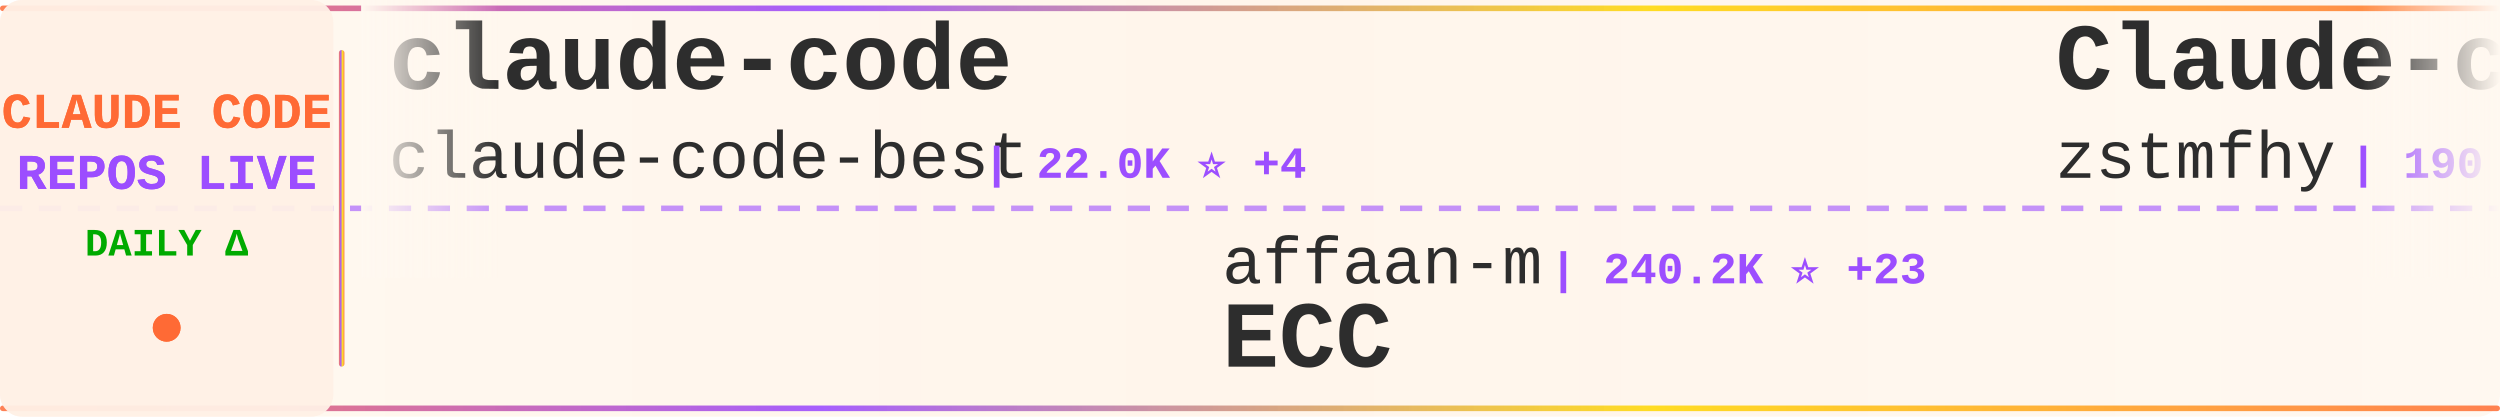
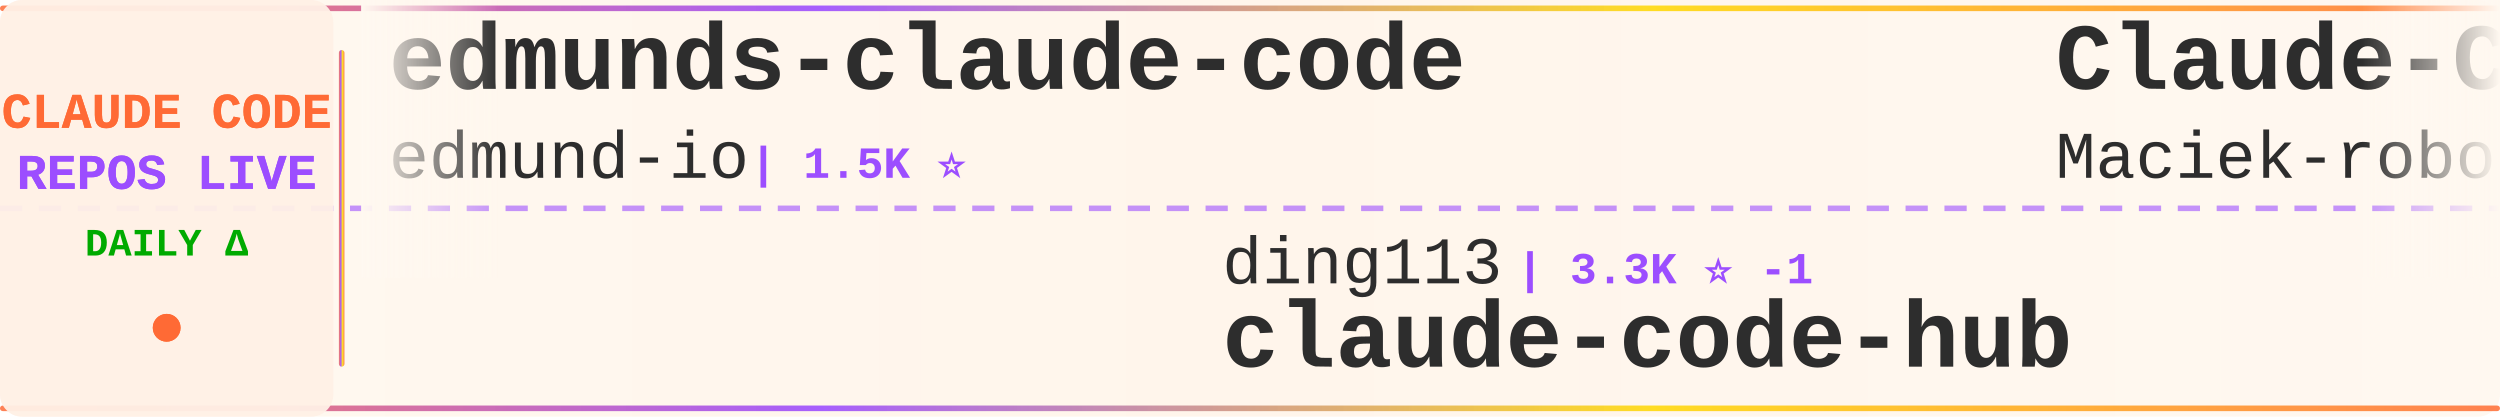
<svg xmlns="http://www.w3.org/2000/svg" width="900" height="150">
  <defs>
    <linearGradient id="tickerBg" x1="0%" y1="0%" x2="100%" y2="0%">
      <stop offset="0%" style="stop-color:#fff8f0;stop-opacity:0.98" />
      <stop offset="50%" style="stop-color:#fff5eb;stop-opacity:1" />
      <stop offset="100%" style="stop-color:#fff8f0;stop-opacity:0.98" />
    </linearGradient>
    <linearGradient id="borderGrad" x1="0%" y1="0%" x2="100%" y2="0%">
      <stop offset="0%" style="stop-color:#FF6B35;stop-opacity:0.85">
        <animate attributeName="stop-opacity" values="0.85;1;0.85" dur="2s" repeatCount="indefinite" />
      </stop>
      <stop offset="33%" style="stop-color:#9C4EFF;stop-opacity:0.9">
        <animate attributeName="stop-opacity" values="0.9;1;0.9" dur="2.2s" repeatCount="indefinite" />
      </stop>
      <stop offset="66%" style="stop-color:#FFD700;stop-opacity:0.85">
        <animate attributeName="stop-opacity" values="0.85;1;0.85" dur="1.8s" repeatCount="indefinite" />
      </stop>
      <stop offset="100%" style="stop-color:#FF6B35;stop-opacity:0.85">
        <animate attributeName="stop-opacity" values="0.85;1;0.85" dur="2s" repeatCount="indefinite" />
      </stop>
    </linearGradient>
    <filter id="textGlow">
      <feGaussianBlur stdDeviation="0.15" result="coloredBlur" />
      <feMerge>
        <feMergeNode in="coloredBlur" />
        <feMergeNode in="SourceGraphic" />
      </feMerge>
    </filter>
    <filter id="metricGlow">
      <feGaussianBlur stdDeviation="0.2" result="coloredBlur" />
      <feMerge>
        <feMergeNode in="coloredBlur" />
        <feMergeNode in="SourceGraphic" />
      </feMerge>
    </filter>
    <linearGradient id="leftFade" x1="0%" y1="0%" x2="100%" y2="0%">
      <stop offset="0%" style="stop-color:#fff8f0;stop-opacity:1" />
      <stop offset="100%" style="stop-color:#fff8f0;stop-opacity:0" />
    </linearGradient>
    <linearGradient id="rightFade" x1="0%" y1="0%" x2="100%" y2="0%">
      <stop offset="0%" style="stop-color:#fff8f0;stop-opacity:0" />
      <stop offset="100%" style="stop-color:#fff8f0;stop-opacity:1" />
    </linearGradient>
  </defs>
  <rect width="900" height="150" fill="url(#tickerBg)" rx="8" />
  <rect x="0" y="2" width="900" height="2" fill="url(#borderGrad)" rx="1" />
  <rect x="0" y="146" width="900" height="2" fill="url(#borderGrad)" rx="1" />
  <line x1="0" y1="75" x2="900" y2="75" stroke="#9C4EFF" stroke-width="2" stroke-dasharray="8 6" opacity="0.6" />
  <rect x="0" y="0" width="120" height="150" fill="#fff0e6" opacity="0.95" rx="8" />
  <text x="60" y="46" font-family="'Courier New', monospace" font-size="18" font-weight="bold" fill="#FF6B35" text-anchor="middle" filter="url(#textGlow)">
    CLAUDE CODE
  </text>
  <text x="60" y="68" font-family="'Courier New', monospace" font-size="18" font-weight="bold" fill="#9C4EFF" text-anchor="middle" filter="url(#textGlow)">
    REPOS LIVE
  </text>
  <text x="60" y="92" font-family="'Courier New', monospace" font-size="14" font-weight="bold" fill="#00aa00" text-anchor="middle">
    DAILY Δ
  </text>
  <circle cx="60" cy="118" r="5" fill="#FF6B35" filter="url(#metricGlow)">
    <animate attributeName="r" values="4;6;4" dur="1.5s" repeatCount="indefinite" />
    <animate attributeName="opacity" values="0.6;1;0.6" dur="1.5s" repeatCount="indefinite" />
  </circle>
  <rect x="122" y="18" width="2" height="114" fill="url(#borderGrad)" rx="1" />
  <clipPath id="tickerClip">
    <rect x="130" y="0" width="770" height="150" />
  </clipPath>
  <g clip-path="url(#tickerClip)">
    <g id="tickerItems">
      <animateTransform attributeName="transform" attributeType="XML" type="translate" from="0 0" to="-3000 0" dur="54s" repeatCount="indefinite" />
      <g transform="translate(0, 0)">
-         <text x="140" y="32" font-family="'Courier New', monospace" font-size="34" font-weight="bold" fill="#2d2d2d">claude-code</text>
-         <text x="140" y="64" font-family="'Courier New', monospace" font-size="24" font-weight="normal" fill="#2d2d2d" opacity="1.0">claude-code-best</text>
-         <text x="354" y="64" font-family="'Courier New', monospace" font-size="16" font-weight="bold" fill="#9C4EFF"> | 22.0K ⭐ +4</text>
+         <text x="140" y="32" font-family="'Courier New', monospace" font-size="34" font-weight="bold" fill="#2d2d2d">edmunds-claude-code</text>
+         <text x="140" y="64" font-family="'Courier New', monospace" font-size="24" font-weight="normal" fill="#2d2d2d" opacity="1.0">edmund-io</text>
+         <text x="270" y="64" font-family="'Courier New', monospace" font-size="16" font-weight="bold" fill="#9C4EFF"> | 1.5K ⭐</text>
      </g>
      <g transform="translate(300, 0)">
-         <text x="140" y="102" font-family="'Courier New', monospace" font-size="24" font-weight="normal" fill="#2d2d2d" opacity="1.0">affaan-m</text>
-         <text x="258" y="102" font-family="'Courier New', monospace" font-size="16" font-weight="bold" fill="#9C4EFF"> | 240.2K ⭐ +23</text>
-         <text x="140" y="132" font-family="'Courier New', monospace" font-size="34" font-weight="bold" fill="#2d2d2d">ECC</text>
+         <text x="140" y="102" font-family="'Courier New', monospace" font-size="24" font-weight="normal" fill="#2d2d2d" opacity="1.0">ding113</text>
+         <text x="246" y="102" font-family="'Courier New', monospace" font-size="16" font-weight="bold" fill="#9C4EFF"> | 3.3K ⭐ -1</text>
+         <text x="140" y="132" font-family="'Courier New', monospace" font-size="34" font-weight="bold" fill="#2d2d2d">claude-code-hub</text>
      </g>
      <g transform="translate(600, 0)">
-         <text x="140" y="32" font-family="'Courier New', monospace" font-size="34" font-weight="bold" fill="#2d2d2d">Claude-code</text>
-         <text x="140" y="64" font-family="'Courier New', monospace" font-size="24" font-weight="normal" fill="#2d2d2d" opacity="1.0">zstmfhy</text>
-         <text x="246" y="64" font-family="'Courier New', monospace" font-size="16" font-weight="bold" fill="#9C4EFF"> | 190 ⭐</text>
+         <text x="140" y="32" font-family="'Courier New', monospace" font-size="34" font-weight="bold" fill="#2d2d2d">Claude-Code-Usage-Monito...</text>
+         <text x="140" y="64" font-family="'Courier New', monospace" font-size="24" font-weight="normal" fill="#2d2d2d" opacity="1.0">Maciek-roboblog</text>
+         <text x="342" y="64" font-family="'Courier New', monospace" font-size="16" font-weight="bold" fill="#9C4EFF"> | 8.6K ⭐ +1</text>
      </g>
      <g transform="translate(900, 0)">
-         <text x="140" y="102" font-family="'Courier New', monospace" font-size="24" font-weight="normal" fill="#2d2d2d" opacity="1.0">Yuyz0112</text>
-         <text x="258" y="102" font-family="'Courier New', monospace" font-size="16" font-weight="bold" fill="#9C4EFF"> | 2.4K ⭐ +1</text>
-         <text x="140" y="132" font-family="'Courier New', monospace" font-size="34" font-weight="bold" fill="#2d2d2d">claude-code-reverse</text>
-       </g>
-       <g transform="translate(1200, 0)">
-         <text x="140" y="32" font-family="'Courier New', monospace" font-size="34" font-weight="bold" fill="#2d2d2d">claude-code-security-rev...</text>
-         <text x="140" y="64" font-family="'Courier New', monospace" font-size="24" font-weight="normal" fill="#2d2d2d" opacity="1.0">anthropics</text>
-         <text x="282" y="64" font-family="'Courier New', monospace" font-size="16" font-weight="bold" fill="#9C4EFF"> | 5.9K ⭐</text>
-       </g>
-       <g transform="translate(1500, 0)">
-         <text x="140" y="102" font-family="'Courier New', monospace" font-size="24" font-weight="normal" fill="#2d2d2d" opacity="1.0">davila7</text>
-         <text x="246" y="102" font-family="'Courier New', monospace" font-size="16" font-weight="bold" fill="#9C4EFF"> | 30.2K ⭐ +1</text>
-         <text x="140" y="132" font-family="'Courier New', monospace" font-size="34" font-weight="bold" fill="#2d2d2d">claude-code-templates</text>
-       </g>
-       <g transform="translate(1800, 0)">
-         <text x="140" y="32" font-family="'Courier New', monospace" font-size="34" font-weight="bold" fill="#2d2d2d">claude-code-local</text>
-         <text x="140" y="64" font-family="'Courier New', monospace" font-size="24" font-weight="normal" fill="#2d2d2d" opacity="1.0">nicedreamzapp</text>
-         <text x="318" y="64" font-family="'Courier New', monospace" font-size="16" font-weight="bold" fill="#9C4EFF"> | 3.2K ⭐ +1</text>
-       </g>
-       <g transform="translate(2100, 0)">
-         <text x="140" y="102" font-family="'Courier New', monospace" font-size="24" font-weight="normal" fill="#2d2d2d" opacity="1.0">rohitg00</text>
-         <text x="258" y="102" font-family="'Courier New', monospace" font-size="16" font-weight="bold" fill="#9C4EFF"> | 2.5K ⭐ +1</text>
-         <text x="140" y="132" font-family="'Courier New', monospace" font-size="34" font-weight="bold" fill="#2d2d2d">awesome-claude-code-tool...</text>
-       </g>
-       <g transform="translate(2400, 0)">
-         <text x="140" y="32" font-family="'Courier New', monospace" font-size="34" font-weight="bold" fill="#2d2d2d">claude-code-engineering</text>
-         <text x="140" y="64" font-family="'Courier New', monospace" font-size="24" font-weight="normal" fill="#2d2d2d" opacity="1.0">huangjia2019</text>
-         <text x="306" y="64" font-family="'Courier New', monospace" font-size="16" font-weight="bold" fill="#9C4EFF"> | 1.1K ⭐ +1</text>
-       </g>
-       <g transform="translate(2700, 0)">
        <text x="140" y="102" font-family="'Courier New', monospace" font-size="24" font-weight="normal" fill="#2d2d2d" opacity="1.0">andrew-kramer-inno</text>
        <text x="378" y="102" font-family="'Courier New', monospace" font-size="16" font-weight="bold" fill="#9C4EFF"> | 593 ⭐</text>
        <text x="140" y="132" font-family="'Courier New', monospace" font-size="34" font-weight="bold" fill="#2d2d2d">claude-code-source-build</text>
      </g>
+       <g transform="translate(1200, 0)">
+         <text x="140" y="32" font-family="'Courier New', monospace" font-size="34" font-weight="bold" fill="#2d2d2d">Claude-Code</text>
+         <text x="140" y="64" font-family="'Courier New', monospace" font-size="24" font-weight="normal" fill="#2d2d2d" opacity="1.0">pengchengneo</text>
+         <text x="306" y="64" font-family="'Courier New', monospace" font-size="16" font-weight="bold" fill="#9C4EFF"> | 1.7K ⭐</text>
+       </g>
+       <g transform="translate(1500, 0)">
+         <text x="140" y="102" font-family="'Courier New', monospace" font-size="24" font-weight="normal" fill="#2d2d2d" opacity="1.0">tanbiralam</text>
+         <text x="282" y="102" font-family="'Courier New', monospace" font-size="16" font-weight="bold" fill="#9C4EFF"> | 2.2K ⭐</text>
+         <text x="140" y="132" font-family="'Courier New', monospace" font-size="34" font-weight="bold" fill="#2d2d2d">claude-code</text>
+       </g>
+       <g transform="translate(1800, 0)">
+         <text x="140" y="32" font-family="'Courier New', monospace" font-size="34" font-weight="bold" fill="#2d2d2d">pi-vs-claude-code</text>
+         <text x="140" y="64" font-family="'Courier New', monospace" font-size="24" font-weight="normal" fill="#2d2d2d" opacity="1.0">disler</text>
+         <text x="234" y="64" font-family="'Courier New', monospace" font-size="16" font-weight="bold" fill="#9C4EFF"> | 1.6K ⭐ +2</text>
+       </g>
+       <g transform="translate(2100, 0)">
+         <text x="140" y="102" font-family="'Courier New', monospace" font-size="24" font-weight="normal" fill="#2d2d2d" opacity="1.0">lorryjovens-hub</text>
+         <text x="342" y="102" font-family="'Courier New', monospace" font-size="16" font-weight="bold" fill="#9C4EFF"> | 1.7K ⭐</text>
+         <text x="140" y="132" font-family="'Courier New', monospace" font-size="34" font-weight="bold" fill="#2d2d2d">claude-code-rust</text>
+       </g>
+       <g transform="translate(2400, 0)">
+         <text x="140" y="32" font-family="'Courier New', monospace" font-size="34" font-weight="bold" fill="#2d2d2d">claude_codex_bridge</text>
+         <text x="140" y="64" font-family="'Courier New', monospace" font-size="24" font-weight="normal" fill="#2d2d2d" opacity="1.0">SeemSeam</text>
+         <text x="258" y="64" font-family="'Courier New', monospace" font-size="16" font-weight="bold" fill="#9C4EFF"> | 3.4K ⭐ -1</text>
+       </g>
+       <g transform="translate(2700, 0)">
+         <text x="140" y="102" font-family="'Courier New', monospace" font-size="24" font-weight="normal" fill="#2d2d2d" opacity="1.0">kodu-ai</text>
+         <text x="246" y="102" font-family="'Courier New', monospace" font-size="16" font-weight="bold" fill="#9C4EFF"> | 5.2K ⭐</text>
+         <text x="140" y="132" font-family="'Courier New', monospace" font-size="34" font-weight="bold" fill="#2d2d2d">claude-coder</text>
+       </g>
      <g transform="translate(3000, 0)">
-         <text x="140" y="32" font-family="'Courier New', monospace" font-size="34" font-weight="bold" fill="#2d2d2d">claude-code</text>
-         <text x="140" y="64" font-family="'Courier New', monospace" font-size="24" font-weight="normal" fill="#2d2d2d" opacity="1.0">claude-code-best</text>
-         <text x="354" y="64" font-family="'Courier New', monospace" font-size="16" font-weight="bold" fill="#9C4EFF"> | 22.0K ⭐ +4</text>
+         <text x="140" y="32" font-family="'Courier New', monospace" font-size="34" font-weight="bold" fill="#2d2d2d">edmunds-claude-code</text>
+         <text x="140" y="64" font-family="'Courier New', monospace" font-size="24" font-weight="normal" fill="#2d2d2d" opacity="1.0">edmund-io</text>
+         <text x="270" y="64" font-family="'Courier New', monospace" font-size="16" font-weight="bold" fill="#9C4EFF"> | 1.5K ⭐</text>
      </g>
      <g transform="translate(3300, 0)">
-         <text x="140" y="102" font-family="'Courier New', monospace" font-size="24" font-weight="normal" fill="#2d2d2d" opacity="1.0">affaan-m</text>
-         <text x="258" y="102" font-family="'Courier New', monospace" font-size="16" font-weight="bold" fill="#9C4EFF"> | 240.2K ⭐ +23</text>
-         <text x="140" y="132" font-family="'Courier New', monospace" font-size="34" font-weight="bold" fill="#2d2d2d">ECC</text>
+         <text x="140" y="102" font-family="'Courier New', monospace" font-size="24" font-weight="normal" fill="#2d2d2d" opacity="1.0">ding113</text>
+         <text x="246" y="102" font-family="'Courier New', monospace" font-size="16" font-weight="bold" fill="#9C4EFF"> | 3.3K ⭐ -1</text>
+         <text x="140" y="132" font-family="'Courier New', monospace" font-size="34" font-weight="bold" fill="#2d2d2d">claude-code-hub</text>
      </g>
      <g transform="translate(3600, 0)">
-         <text x="140" y="32" font-family="'Courier New', monospace" font-size="34" font-weight="bold" fill="#2d2d2d">Claude-code</text>
-         <text x="140" y="64" font-family="'Courier New', monospace" font-size="24" font-weight="normal" fill="#2d2d2d" opacity="1.0">zstmfhy</text>
-         <text x="246" y="64" font-family="'Courier New', monospace" font-size="16" font-weight="bold" fill="#9C4EFF"> | 190 ⭐</text>
+         <text x="140" y="32" font-family="'Courier New', monospace" font-size="34" font-weight="bold" fill="#2d2d2d">Claude-Code-Usage-Monito...</text>
+         <text x="140" y="64" font-family="'Courier New', monospace" font-size="24" font-weight="normal" fill="#2d2d2d" opacity="1.0">Maciek-roboblog</text>
+         <text x="342" y="64" font-family="'Courier New', monospace" font-size="16" font-weight="bold" fill="#9C4EFF"> | 8.6K ⭐ +1</text>
      </g>
      <g transform="translate(3900, 0)">
-         <text x="140" y="102" font-family="'Courier New', monospace" font-size="24" font-weight="normal" fill="#2d2d2d" opacity="1.0">Yuyz0112</text>
-         <text x="258" y="102" font-family="'Courier New', monospace" font-size="16" font-weight="bold" fill="#9C4EFF"> | 2.4K ⭐ +1</text>
-         <text x="140" y="132" font-family="'Courier New', monospace" font-size="34" font-weight="bold" fill="#2d2d2d">claude-code-reverse</text>
+         <text x="140" y="102" font-family="'Courier New', monospace" font-size="24" font-weight="normal" fill="#2d2d2d" opacity="1.0">andrew-kramer-inno</text>
+         <text x="378" y="102" font-family="'Courier New', monospace" font-size="16" font-weight="bold" fill="#9C4EFF"> | 593 ⭐</text>
+         <text x="140" y="132" font-family="'Courier New', monospace" font-size="34" font-weight="bold" fill="#2d2d2d">claude-code-source-build</text>
      </g>
    </g>
  </g>
  <rect x="130" y="0" width="50" height="100" fill="url(#leftFade)" />
  <rect x="850" y="0" width="50" height="100" fill="url(#rightFade)" />
</svg>
